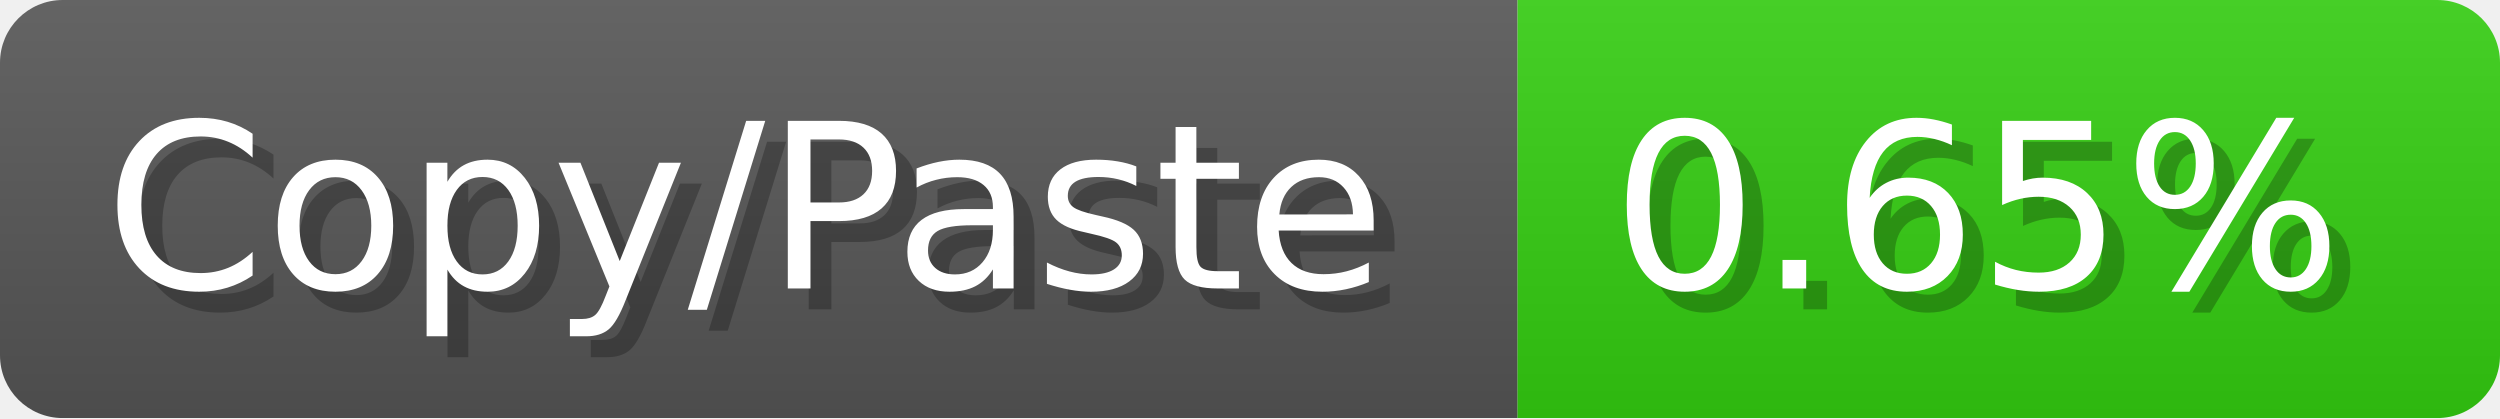
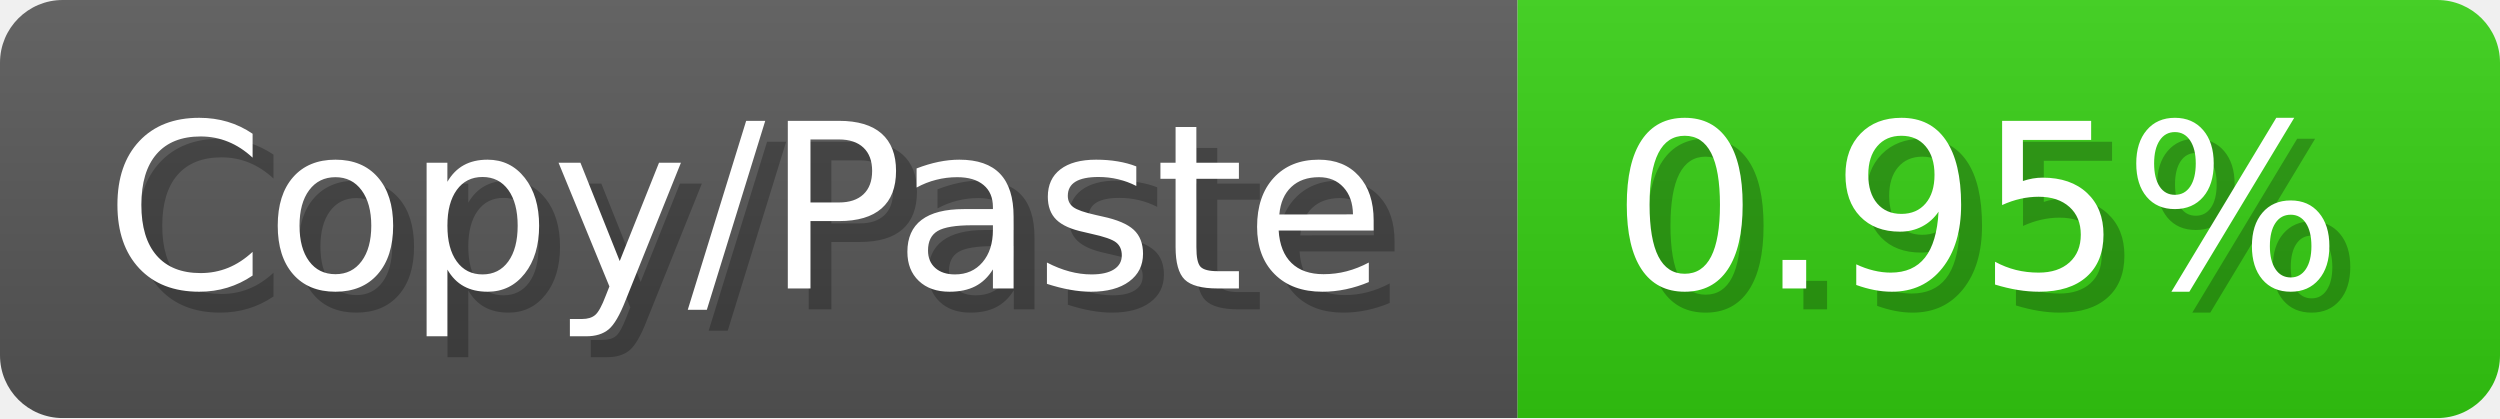
<svg xmlns="http://www.w3.org/2000/svg" width="119.6" height="20" viewBox="0 0 1196 200">
  <linearGradient id="a" x2="0" y2="100%">
    <stop offset="0" stop-opacity=".1" stop-color="#EEE" />
    <stop offset="1" stop-opacity=".1" />
  </linearGradient>
  <mask id="m">
    <rect width="1196" height="200" rx="30" fill="#FFF" />
  </mask>
  <g mask="url(#m)">
    <rect width="726" height="200" fill="#555" />
    <rect width="470" height="200" fill="#3C1" x="726" />
    <rect width="1196" height="200" fill="url(#a)" />
  </g>
  <g fill="#fff" text-anchor="start" font-family="Verdana,DejaVu Sans,sans-serif" font-size="110">
    <text x="60" y="148" textLength="626" fill="#000" opacity="0.25">Copy/Paste</text>
    <text x="50" y="138" textLength="626">Copy/Paste</text>
-     <text x="781" y="148" textLength="370" fill="#000" opacity="0.25">0.65%</text>
-     <text x="771" y="138" textLength="370">0.65%</text>
+     <text x="781" y="148" textLength="370" fill="#000" opacity="0.25">0.95%</text>
+     <text x="771" y="138" textLength="370">0.95%</text>
  </g>
</svg>
